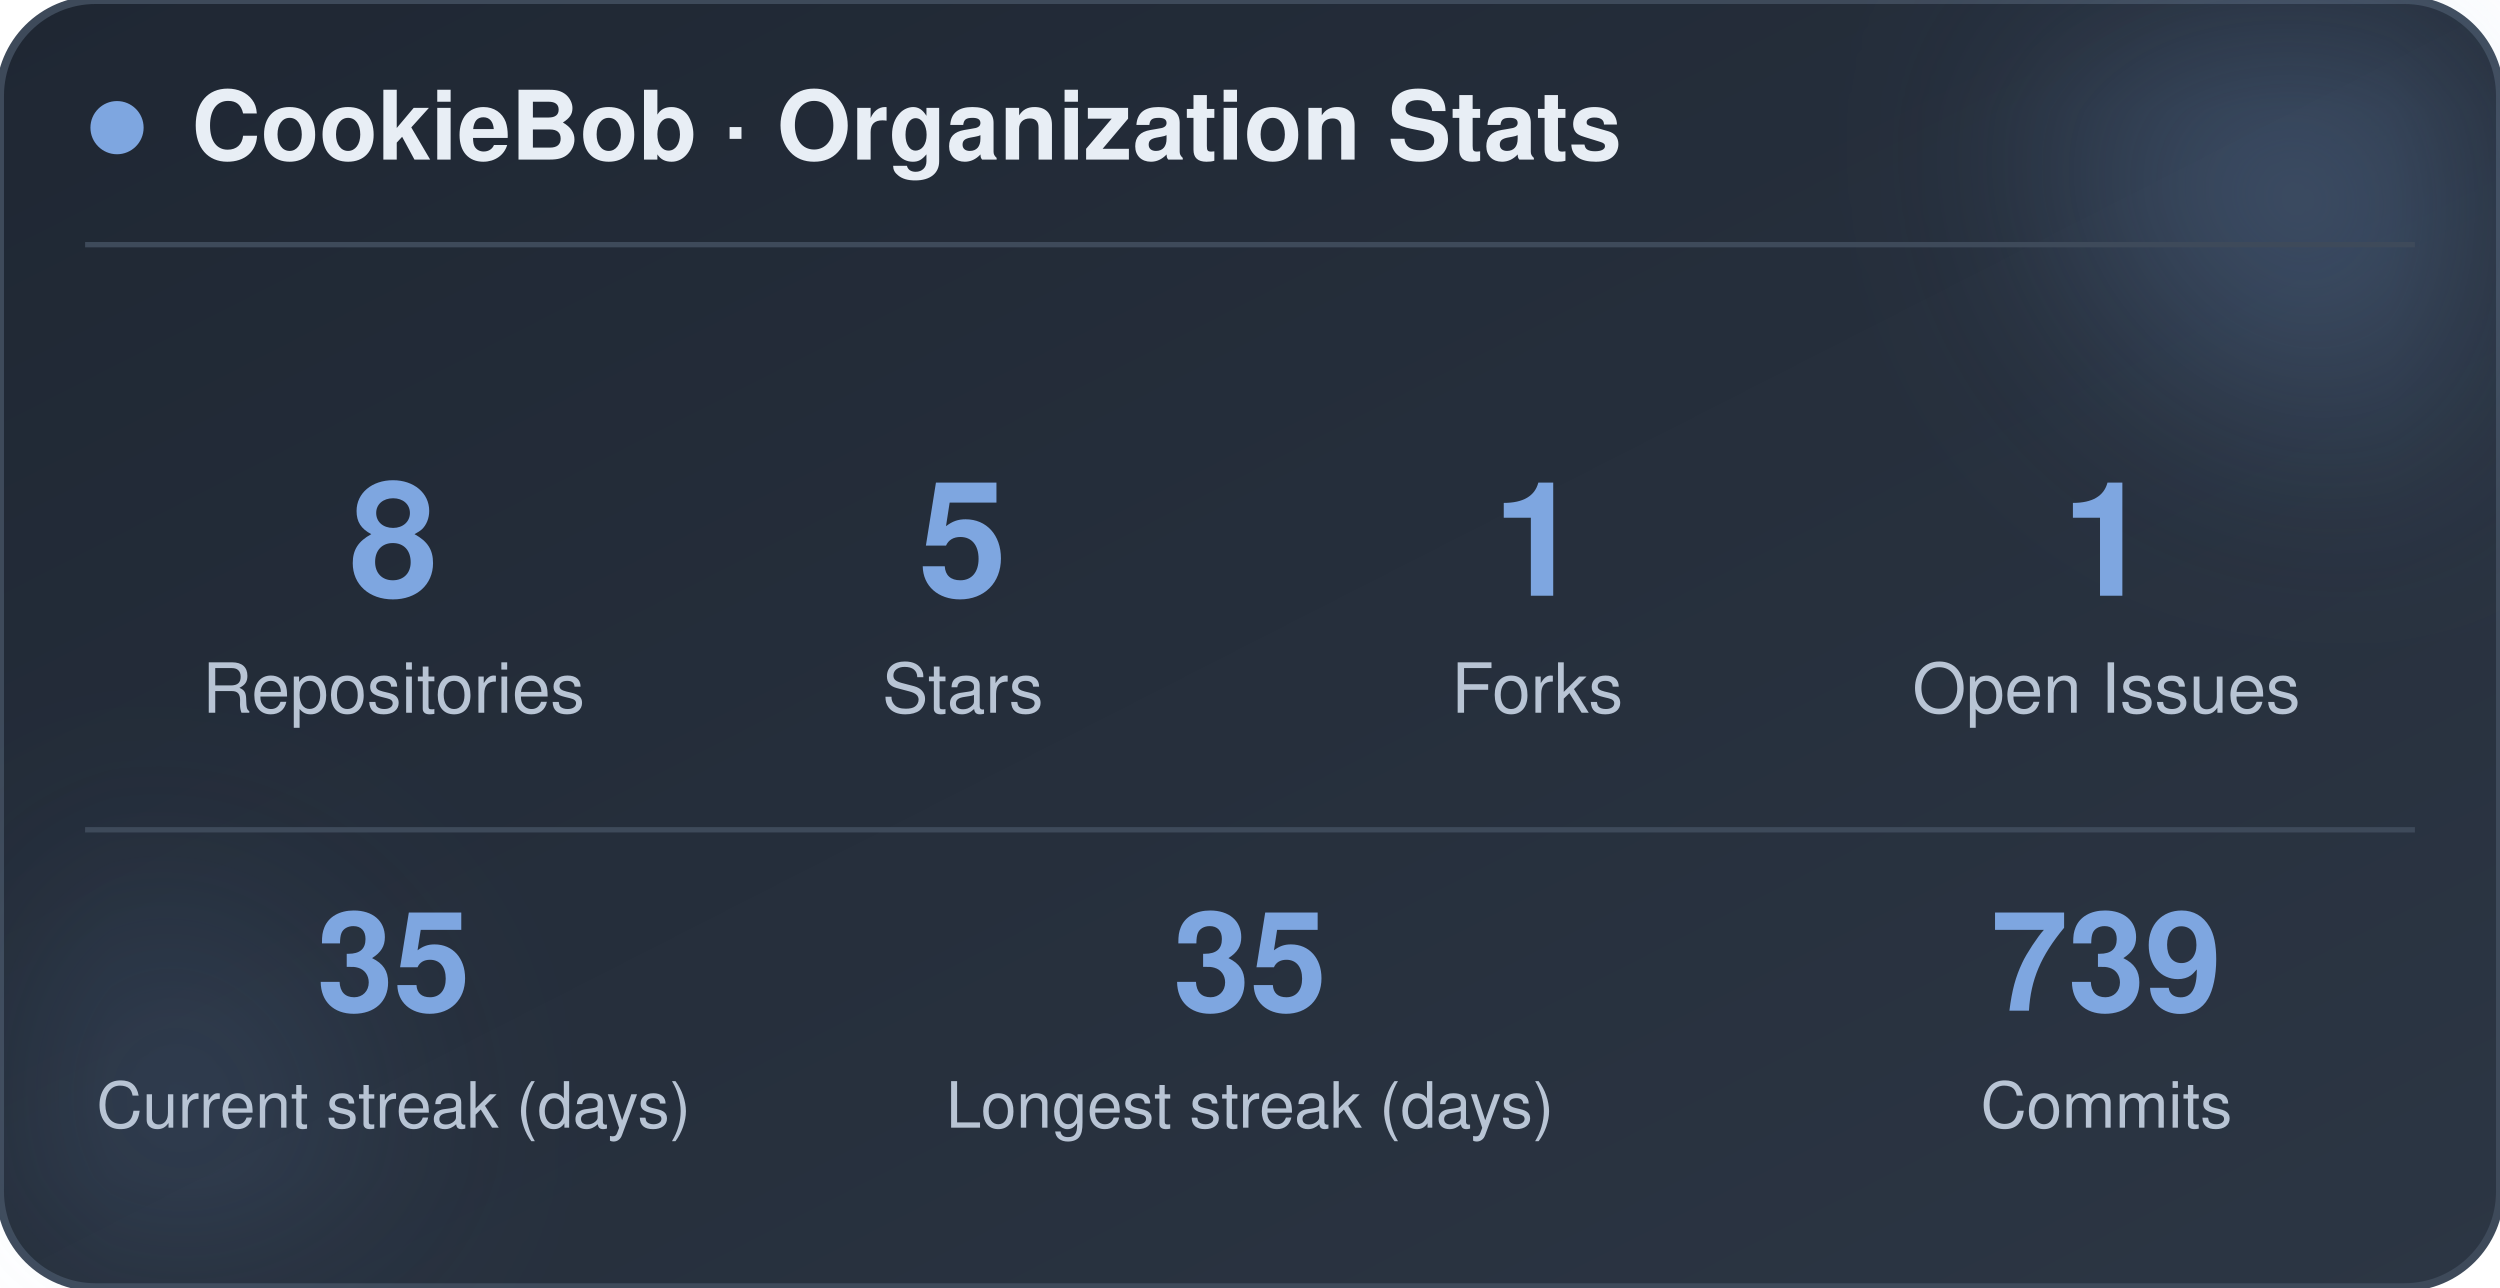
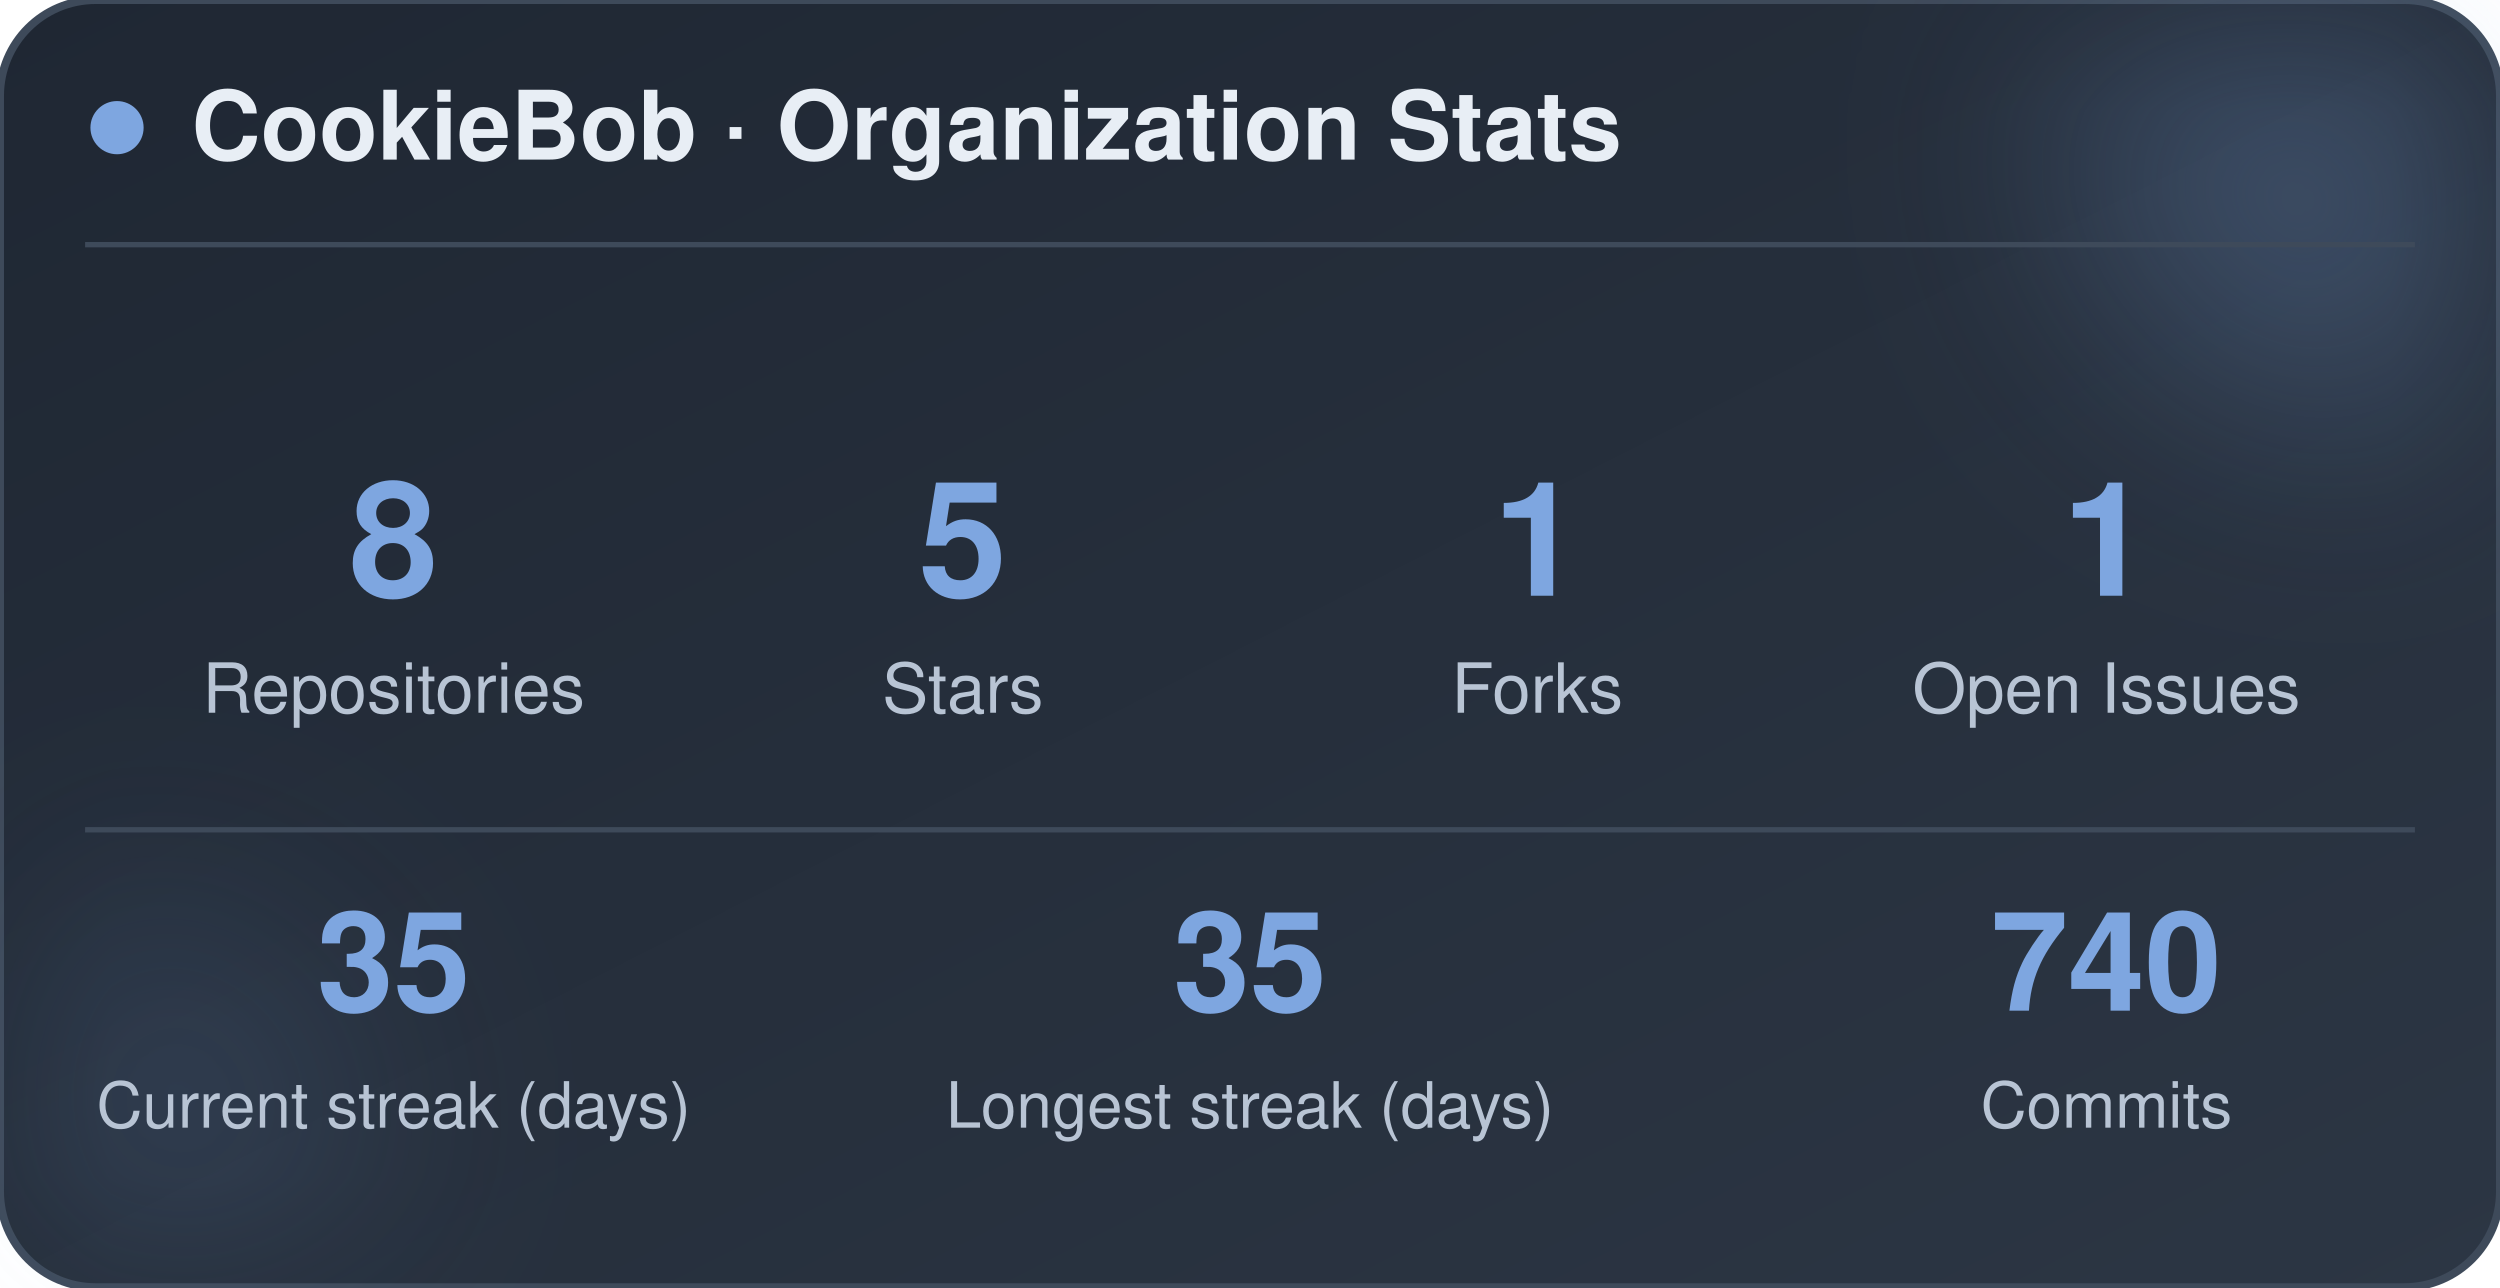
<svg xmlns="http://www.w3.org/2000/svg" width="470" height="242" viewBox="0 0 470 242" role="img" aria-label="CookieBob stats">
  <defs>
    <linearGradient id="bg" x1="0%" y1="0%" x2="100%" y2="100%">
      <stop offset="0%" stop-color="#1f2733" />
      <stop offset="100%" stop-color="#2c3644" />
    </linearGradient>
    <filter id="blur" x="-60%" y="-60%" width="220%" height="220%">
      <feGaussianBlur stdDeviation="22" />
    </filter>
  </defs>
  <rect x="0" y="0" width="470" height="242" rx="18" fill="url(#bg)" stroke="#3e4a5a" stroke-width="1.5" />
  <circle cx="444" cy="24" r="54" fill="#7ea6e0" opacity="0.26" filter="url(#blur)" />
  <circle cx="26" cy="212" r="42" fill="#7ea6e0" opacity="0.14" filter="url(#blur)" />
  <circle cx="22" cy="24" r="5" fill="#7ea6e0" />
  <text x="36" y="30" font-family="-apple-system, BlinkMacSystemFont, 'Segoe UI', Helvetica, Arial, sans-serif" font-size="18" font-weight="700" fill="#e8eef5">CookieBob · Organization Stats</text>
  <line x1="16" y1="46" x2="454" y2="46" stroke="#3e4a5a" stroke-width="1" />
  <text x="74" y="112" text-anchor="middle" font-family="-apple-system, BlinkMacSystemFont, 'Segoe UI', Helvetica, Arial, sans-serif" font-size="30" font-weight="800" fill="#7ea6e0">8</text>
  <text x="74" y="134" text-anchor="middle" font-family="-apple-system, BlinkMacSystemFont, 'Segoe UI', Helvetica, Arial, sans-serif" font-size="13" fill="#b8c4d4">Repositories</text>
  <text x="181" y="112" text-anchor="middle" font-family="-apple-system, BlinkMacSystemFont, 'Segoe UI', Helvetica, Arial, sans-serif" font-size="30" font-weight="800" fill="#7ea6e0">5</text>
  <text x="181" y="134" text-anchor="middle" font-family="-apple-system, BlinkMacSystemFont, 'Segoe UI', Helvetica, Arial, sans-serif" font-size="13" fill="#b8c4d4">Stars</text>
  <text x="289" y="112" text-anchor="middle" font-family="-apple-system, BlinkMacSystemFont, 'Segoe UI', Helvetica, Arial, sans-serif" font-size="30" font-weight="800" fill="#7ea6e0">1</text>
  <text x="289" y="134" text-anchor="middle" font-family="-apple-system, BlinkMacSystemFont, 'Segoe UI', Helvetica, Arial, sans-serif" font-size="13" fill="#b8c4d4">Forks</text>
  <text x="396" y="112" text-anchor="middle" font-family="-apple-system, BlinkMacSystemFont, 'Segoe UI', Helvetica, Arial, sans-serif" font-size="30" font-weight="800" fill="#7ea6e0">1</text>
  <text x="396" y="134" text-anchor="middle" font-family="-apple-system, BlinkMacSystemFont, 'Segoe UI', Helvetica, Arial, sans-serif" font-size="13" fill="#b8c4d4">Open Issues</text>
  <line x1="16" y1="156" x2="454" y2="156" stroke="#3e4a5a" stroke-width="1" />
  <text x="74" y="190" text-anchor="middle" font-family="-apple-system, BlinkMacSystemFont, 'Segoe UI', Helvetica, Arial, sans-serif" font-size="26" font-weight="800" fill="#7ea6e0">35</text>
  <text x="74" y="212" text-anchor="middle" font-family="-apple-system, BlinkMacSystemFont, 'Segoe UI', Helvetica, Arial, sans-serif" font-size="12" fill="#b8c4d4">Current streak (days)</text>
  <text x="235" y="190" text-anchor="middle" font-family="-apple-system, BlinkMacSystemFont, 'Segoe UI', Helvetica, Arial, sans-serif" font-size="26" font-weight="800" fill="#7ea6e0">35</text>
  <text x="235" y="212" text-anchor="middle" font-family="-apple-system, BlinkMacSystemFont, 'Segoe UI', Helvetica, Arial, sans-serif" font-size="12" fill="#b8c4d4">Longest streak (days)</text>
-   <text x="396" y="190" text-anchor="middle" font-family="-apple-system, BlinkMacSystemFont, 'Segoe UI', Helvetica, Arial, sans-serif" font-size="26" font-weight="800" fill="#7ea6e0">739</text>
+   <text x="396" y="190" text-anchor="middle" font-family="-apple-system, BlinkMacSystemFont, 'Segoe UI', Helvetica, Arial, sans-serif" font-size="26" font-weight="800" fill="#7ea6e0">740</text>
  <text x="396" y="212" text-anchor="middle" font-family="-apple-system, BlinkMacSystemFont, 'Segoe UI', Helvetica, Arial, sans-serif" font-size="12" fill="#b8c4d4">Commits</text>
</svg>
